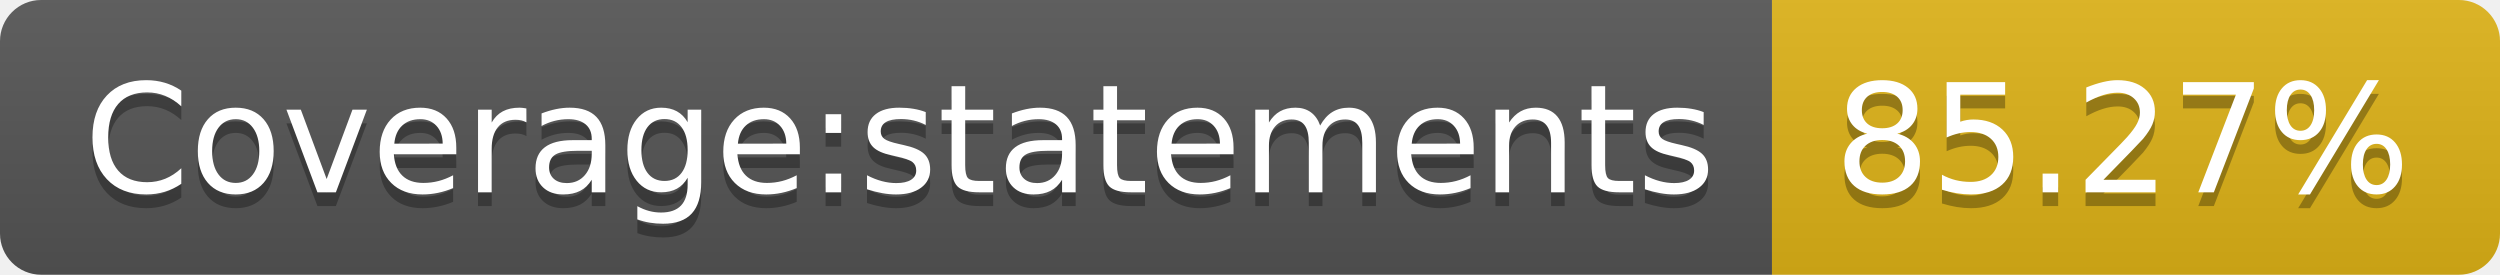
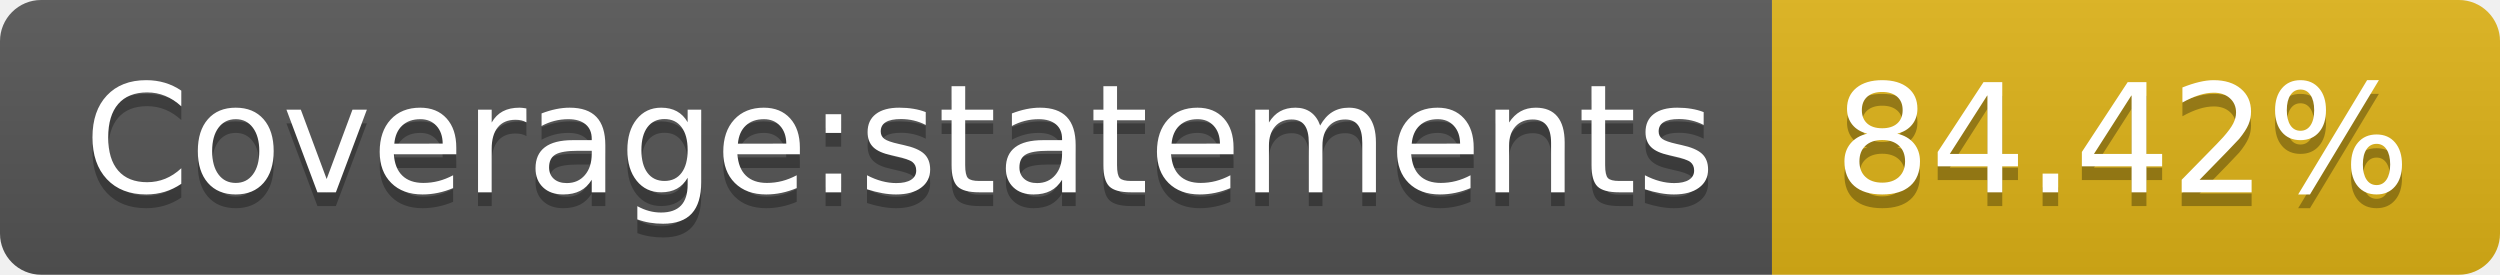
<svg xmlns="http://www.w3.org/2000/svg" width="182" height="20">
  <linearGradient id="b" x2="0" y2="100%">
    <stop offset="0" stop-color="#bbb" stop-opacity=".1" />
    <stop offset="1" stop-opacity=".1" />
  </linearGradient>
  <clipPath id="a">
    <rect width="182" height="20" rx="3" fill="#fff" />
  </clipPath>
  <g clip-path="url(#a)">
    <path fill="#555" d="M0 0h129v20H0z" />
    <path fill="#dfb317" d="M129 0h53v20H129z" />
    <path fill="url(#b)" d="M0 0h182v20H0z" />
  </g>
  <g fill="#fff" text-anchor="middle" font-family="DejaVu Sans,Verdana,Geneva,sans-serif" font-size="110">
    <text x="655" y="150" fill="#010101" fill-opacity=".3" transform="scale(.1)" textLength="1190">Coverage:statements</text>
    <text x="655" y="140" transform="scale(.1)" textLength="1190">Coverage:statements</text>
-     <text x="1545" y="150" fill="#010101" fill-opacity=".3" transform="scale(.1)" textLength="430">85.27%</text>
-     <text x="1545" y="140" transform="scale(.1)" textLength="430">85.27%</text>
+     <text x="1545" y="150" fill="#010101" fill-opacity=".3" transform="scale(.1)" textLength="430">84.42%</text>
+     <text x="1545" y="140" transform="scale(.1)" textLength="430">84.42%</text>
  </g>
</svg>
